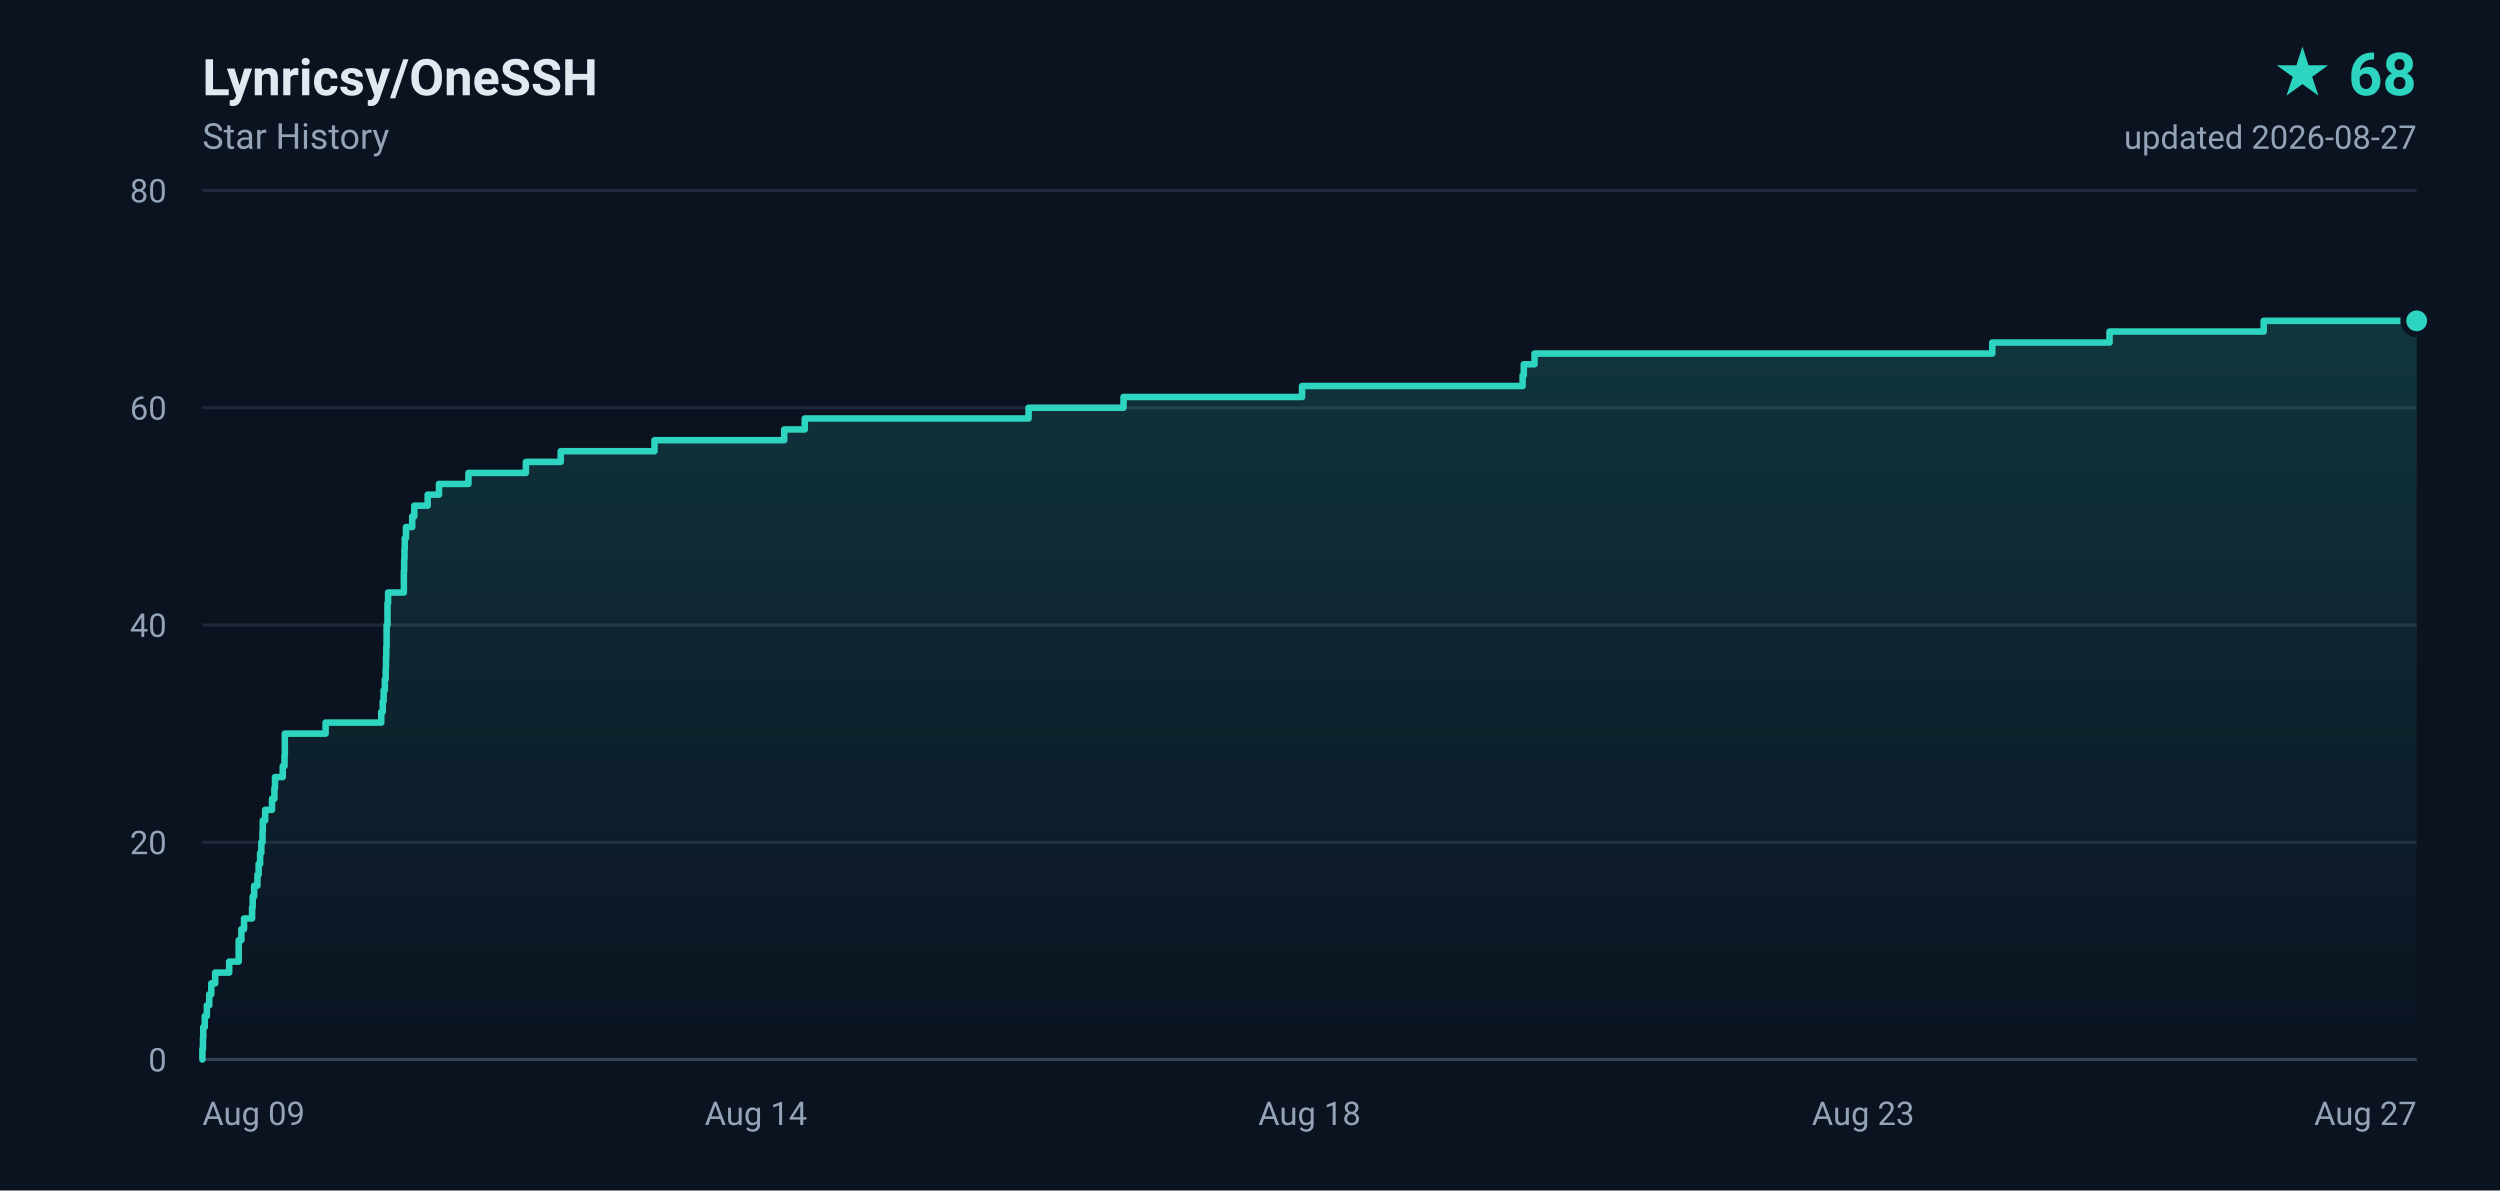
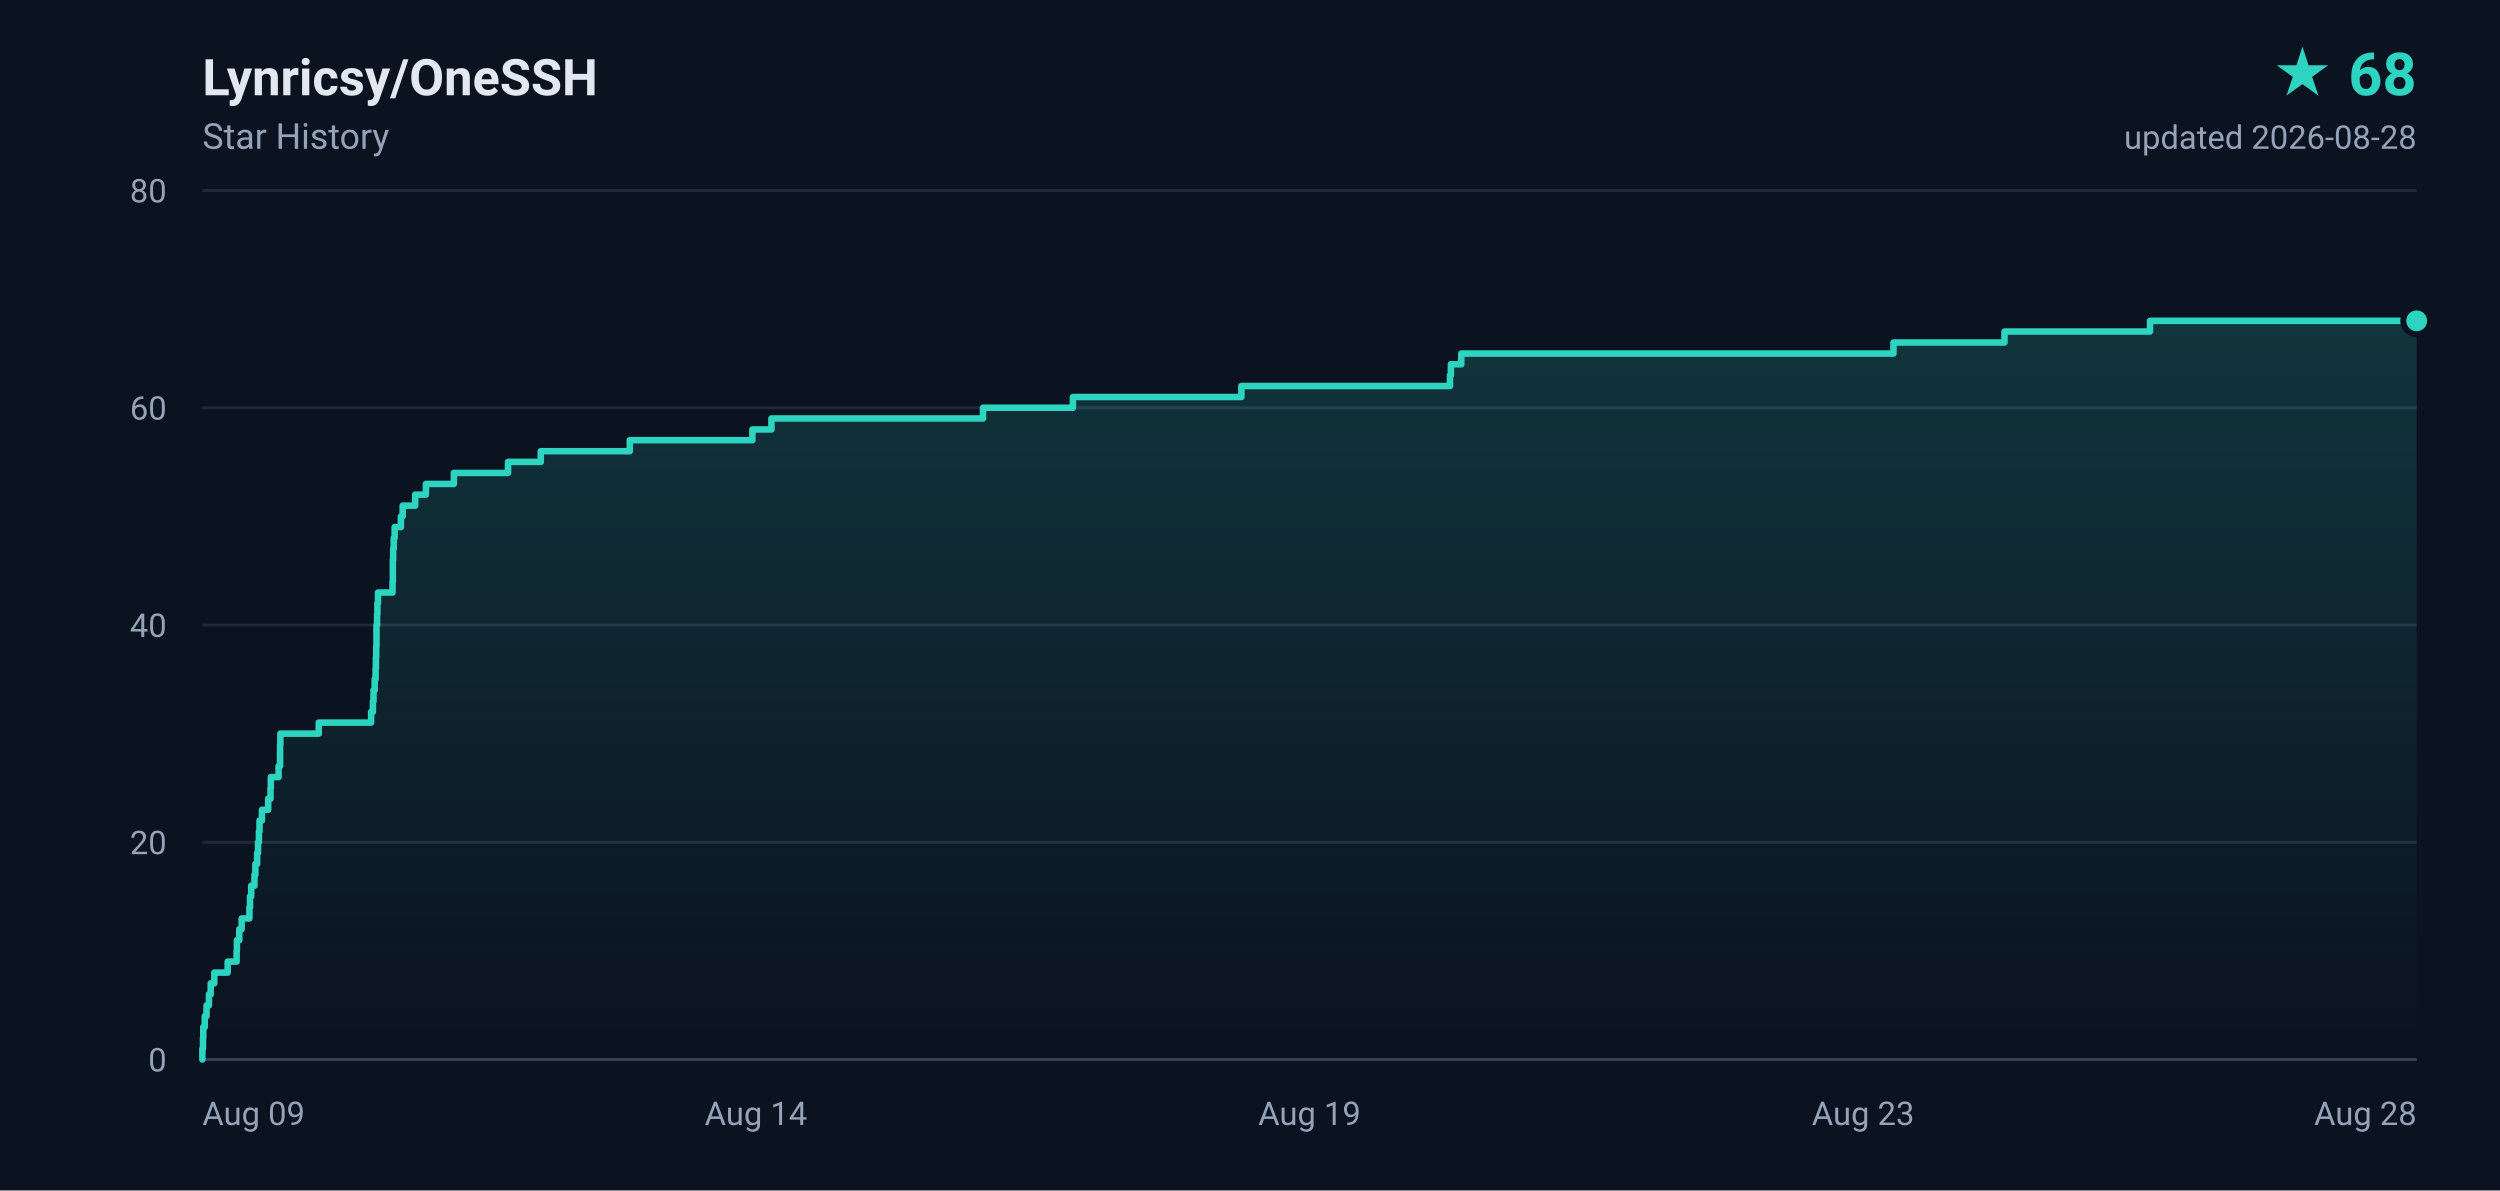
<svg xmlns="http://www.w3.org/2000/svg" width="840" height="400" viewBox="0 0 840 400" role="img" aria-label="Lynricsy/OneSSH star history, 68 stars">
  <defs>
    <linearGradient id="area" x1="0" y1="0" x2="0" y2="1">
      <stop offset="0%" stop-color="#2dd4bf" stop-opacity="0.18" />
      <stop offset="100%" stop-color="#2dd4bf" stop-opacity="0" />
    </linearGradient>
  </defs>
  <rect width="840" height="400" fill="#0b1220" />
  <g font-family="ui-sans-serif,-apple-system,BlinkMacSystemFont,'Segoe UI',Roboto,'Helvetica Neue',Arial,sans-serif">
    <text x="68" y="32" fill="#e2e8f0" font-size="17" font-weight="600">Lynricsy/OneSSH</text>
    <text x="68" y="50" fill="#94a3b8" font-size="12">Star History</text>
    <text x="812" y="32" fill="#2dd4bf" font-size="20" font-weight="700" text-anchor="end">★ 68</text>
-     <text x="812" y="50" fill="#94a3b8" font-size="11" text-anchor="end">updated 2026-08-27</text>
+     <text x="812" y="50" fill="#94a3b8" font-size="11" text-anchor="end">updated 2026-08-28</text>
    <line x1="68" y1="356.0" x2="812" y2="356.0" stroke="#1e293b" stroke-width="1" />
    <text x="56" y="360.0" fill="#94a3b8" font-size="11" text-anchor="end">0</text>
    <line x1="68" y1="283.0" x2="812" y2="283.0" stroke="#1e293b" stroke-width="1" />
    <text x="56" y="287.0" fill="#94a3b8" font-size="11" text-anchor="end">20</text>
    <line x1="68" y1="210.0" x2="812" y2="210.0" stroke="#1e293b" stroke-width="1" />
    <text x="56" y="214.0" fill="#94a3b8" font-size="11" text-anchor="end">40</text>
    <line x1="68" y1="137.0" x2="812" y2="137.0" stroke="#1e293b" stroke-width="1" />
    <text x="56" y="141.0" fill="#94a3b8" font-size="11" text-anchor="end">60</text>
    <line x1="68" y1="64.0" x2="812" y2="64.0" stroke="#1e293b" stroke-width="1" />
    <text x="56" y="68.0" fill="#94a3b8" font-size="11" text-anchor="end">80</text>
    <text x="68.0" y="378.0" fill="#94a3b8" font-size="11" text-anchor="start">Aug 09</text>
    <text x="254.0" y="378.0" fill="#94a3b8" font-size="11" text-anchor="middle">Aug 14</text>
-     <text x="440.0" y="378.0" fill="#94a3b8" font-size="11" text-anchor="middle">Aug 18</text>
+     <text x="440.0" y="378.0" fill="#94a3b8" font-size="11" text-anchor="middle">Aug 19</text>
    <text x="626.0" y="378.0" fill="#94a3b8" font-size="11" text-anchor="middle">Aug 23</text>
-     <text x="812.0" y="378.0" fill="#94a3b8" font-size="11" text-anchor="end">Aug 27</text>
+     <text x="812.0" y="378.0" fill="#94a3b8" font-size="11" text-anchor="end">Aug 28</text>
    <line x1="68" y1="356" x2="812" y2="356" stroke="#334155" stroke-width="1" />
-     <path d="M 68.0 356.0 L 68.0 356.0 L 68.0 352.4 L 68.2 352.4 L 68.2 348.7 L 68.3 348.7 L 68.3 345.1 L 68.8 345.1 L 68.8 341.4 L 69.5 341.4 L 69.5 337.8 L 70.3 337.8 L 70.3 334.1 L 71.0 334.1 L 71.0 330.4 L 72.3 330.4 L 72.3 326.8 L 77.0 326.8 L 77.0 323.1 L 80.2 323.1 L 80.2 319.5 L 80.2 319.5 L 80.2 315.9 L 81.1 315.9 L 81.1 312.2 L 82.0 312.2 L 82.0 308.6 L 84.7 308.6 L 84.7 304.9 L 84.9 304.9 L 84.9 301.2 L 85.4 301.2 L 85.4 297.6 L 86.5 297.6 L 86.5 293.9 L 86.9 293.9 L 86.9 290.3 L 87.4 290.3 L 87.4 286.6 L 87.8 286.6 L 87.8 283.0 L 88.2 283.0 L 88.2 279.4 L 88.3 279.4 L 88.3 275.7 L 89.1 275.7 L 89.1 272.1 L 91.4 272.1 L 91.4 268.4 L 92.2 268.4 L 92.2 264.8 L 92.4 264.8 L 92.4 261.1 L 95.0 261.1 L 95.0 257.4 L 95.6 257.4 L 95.6 253.8 L 95.7 253.8 L 95.7 250.2 L 95.7 250.2 L 95.7 246.5 L 109.4 246.5 L 109.4 242.8 L 128.1 242.8 L 128.1 239.2 L 128.6 239.2 L 128.6 235.6 L 128.9 235.6 L 128.9 231.9 L 129.3 231.9 L 129.3 228.2 L 129.6 228.2 L 129.6 224.6 L 129.7 224.6 L 129.7 220.9 L 129.8 220.9 L 129.8 217.3 L 129.9 217.3 L 129.9 213.7 L 129.9 213.7 L 129.9 210.0 L 130.2 210.0 L 130.2 206.4 L 130.2 206.4 L 130.2 202.7 L 130.4 202.7 L 130.4 199.1 L 135.7 199.1 L 135.7 195.4 L 135.7 195.4 L 135.7 191.8 L 135.8 191.8 L 135.8 188.1 L 135.9 188.1 L 135.9 184.4 L 136.0 184.4 L 136.0 180.8 L 136.4 180.8 L 136.4 177.1 L 138.5 177.1 L 138.5 173.5 L 139.2 173.5 L 139.2 169.9 L 143.7 169.9 L 143.7 166.2 L 147.5 166.2 L 147.5 162.6 L 157.4 162.6 L 157.4 158.9 L 176.7 158.9 L 176.7 155.2 L 188.4 155.2 L 188.4 151.6 L 219.9 151.6 L 219.9 147.9 L 263.5 147.9 L 263.5 144.3 L 270.4 144.3 L 270.4 140.6 L 345.6 140.6 L 345.6 137.0 L 377.5 137.0 L 377.5 133.4 L 437.5 133.4 L 437.5 129.7 L 511.6 129.7 L 511.6 126.1 L 512.0 126.1 L 512.0 122.4 L 515.6 122.4 L 515.6 118.8 L 669.4 118.8 L 669.4 115.1 L 708.8 115.1 L 708.8 111.4 L 760.6 111.4 L 760.6 107.8 L 812.0 107.8 L 812.0 356.0 L 68.0 356.0 Z" fill="url(#area)" />
-     <path d="M 68.0 356.0 L 68.0 356.0 L 68.0 352.4 L 68.2 352.4 L 68.2 348.7 L 68.3 348.7 L 68.3 345.1 L 68.8 345.1 L 68.8 341.4 L 69.5 341.4 L 69.5 337.8 L 70.3 337.8 L 70.3 334.1 L 71.0 334.1 L 71.0 330.4 L 72.3 330.4 L 72.3 326.8 L 77.0 326.8 L 77.0 323.1 L 80.2 323.1 L 80.2 319.5 L 80.2 319.5 L 80.2 315.9 L 81.1 315.9 L 81.1 312.2 L 82.0 312.2 L 82.0 308.6 L 84.7 308.6 L 84.7 304.9 L 84.9 304.9 L 84.9 301.2 L 85.4 301.2 L 85.4 297.6 L 86.5 297.6 L 86.5 293.9 L 86.9 293.9 L 86.9 290.3 L 87.4 290.3 L 87.4 286.6 L 87.8 286.6 L 87.8 283.0 L 88.2 283.0 L 88.2 279.4 L 88.3 279.4 L 88.3 275.7 L 89.1 275.7 L 89.1 272.1 L 91.4 272.1 L 91.4 268.4 L 92.2 268.4 L 92.2 264.8 L 92.4 264.8 L 92.4 261.1 L 95.0 261.1 L 95.0 257.4 L 95.6 257.4 L 95.6 253.8 L 95.7 253.8 L 95.7 250.2 L 95.7 250.2 L 95.7 246.5 L 109.4 246.5 L 109.4 242.8 L 128.1 242.8 L 128.1 239.2 L 128.6 239.2 L 128.6 235.6 L 128.9 235.6 L 128.9 231.9 L 129.3 231.9 L 129.3 228.2 L 129.6 228.2 L 129.6 224.6 L 129.7 224.6 L 129.7 220.9 L 129.8 220.9 L 129.8 217.3 L 129.9 217.3 L 129.9 213.7 L 129.9 213.7 L 129.9 210.0 L 130.2 210.0 L 130.2 206.4 L 130.2 206.4 L 130.2 202.7 L 130.4 202.7 L 130.4 199.1 L 135.7 199.1 L 135.7 195.4 L 135.7 195.4 L 135.7 191.8 L 135.8 191.8 L 135.8 188.1 L 135.9 188.1 L 135.9 184.4 L 136.0 184.4 L 136.0 180.8 L 136.4 180.8 L 136.4 177.1 L 138.5 177.1 L 138.5 173.5 L 139.2 173.5 L 139.2 169.9 L 143.7 169.9 L 143.7 166.2 L 147.5 166.2 L 147.5 162.6 L 157.4 162.6 L 157.4 158.9 L 176.7 158.9 L 176.7 155.2 L 188.4 155.2 L 188.4 151.6 L 219.9 151.6 L 219.9 147.9 L 263.5 147.9 L 263.5 144.3 L 270.4 144.3 L 270.4 140.6 L 345.6 140.6 L 345.6 137.0 L 377.5 137.0 L 377.5 133.4 L 437.5 133.4 L 437.5 129.7 L 511.6 129.7 L 511.6 126.1 L 512.0 126.1 L 512.0 122.4 L 515.6 122.4 L 515.6 118.8 L 669.4 118.8 L 669.4 115.1 L 708.8 115.1 L 708.8 111.4 L 760.6 111.4 L 760.6 107.8 L 812.0 107.8" fill="none" stroke="#2dd4bf" stroke-width="2.2" stroke-linejoin="round" stroke-linecap="round" />
+     <path d="M 68.0 356.0 L 68.0 356.0 L 68.0 352.4 L 68.2 352.4 L 68.2 348.7 L 68.3 348.7 L 68.3 345.1 L 68.8 345.1 L 68.8 341.4 L 69.4 341.4 L 69.4 337.8 L 70.2 337.8 L 70.2 334.1 L 70.8 334.1 L 70.8 330.4 L 72.0 330.4 L 72.0 326.8 L 76.5 326.8 L 76.5 323.1 L 79.5 323.1 L 79.5 319.5 L 79.6 319.5 L 79.6 315.9 L 80.4 315.9 L 80.4 312.2 L 81.2 312.2 L 81.2 308.6 L 83.8 308.6 L 83.8 304.9 L 84.0 304.9 L 84.0 301.2 L 84.4 301.2 L 84.4 297.6 L 85.5 297.6 L 85.5 293.9 L 85.8 293.9 L 85.8 290.3 L 86.4 290.3 L 86.4 286.6 L 86.7 286.6 L 86.7 283.0 L 87.0 283.0 L 87.0 279.4 L 87.2 279.4 L 87.2 275.7 L 88.0 275.7 L 88.0 272.1 L 90.1 272.1 L 90.1 268.4 L 90.9 268.4 L 90.9 264.8 L 91.0 264.8 L 91.0 261.1 L 93.6 261.1 L 93.6 257.4 L 94.1 257.4 L 94.1 253.8 L 94.1 253.8 L 94.1 250.2 L 94.2 250.2 L 94.2 246.5 L 107.1 246.5 L 107.1 242.8 L 124.7 242.8 L 124.7 239.2 L 125.3 239.2 L 125.3 235.6 L 125.5 235.6 L 125.5 231.9 L 125.9 231.9 L 125.9 228.2 L 126.2 228.2 L 126.2 224.6 L 126.3 224.6 L 126.3 220.9 L 126.4 220.9 L 126.4 217.3 L 126.5 217.3 L 126.5 213.7 L 126.5 213.7 L 126.5 210.0 L 126.7 210.0 L 126.7 206.4 L 126.8 206.4 L 126.8 202.7 L 127.0 202.7 L 127.0 199.1 L 131.9 199.1 L 131.9 195.4 L 132.0 195.4 L 132.0 191.8 L 132.0 191.8 L 132.0 188.1 L 132.1 188.1 L 132.1 184.4 L 132.3 184.4 L 132.3 180.8 L 132.6 180.8 L 132.6 177.1 L 134.7 177.1 L 134.7 173.5 L 135.3 173.5 L 135.3 169.9 L 139.5 169.9 L 139.5 166.2 L 143.1 166.2 L 143.1 162.6 L 152.5 162.6 L 152.5 158.9 L 170.7 158.9 L 170.7 155.2 L 181.7 155.2 L 181.7 151.6 L 211.6 151.6 L 211.6 147.9 L 252.8 147.9 L 252.8 144.3 L 259.2 144.3 L 259.2 140.6 L 330.3 140.6 L 330.3 137.0 L 360.5 137.0 L 360.5 133.4 L 417.1 133.4 L 417.1 129.7 L 487.2 129.7 L 487.2 126.1 L 487.5 126.1 L 487.5 122.4 L 491.0 122.4 L 491.0 118.8 L 636.2 118.8 L 636.2 115.1 L 673.5 115.1 L 673.5 111.4 L 722.4 111.4 L 722.4 107.8 L 812.0 107.8 L 812.0 356.0 L 68.0 356.0 Z" fill="url(#area)" />
+     <path d="M 68.0 356.0 L 68.0 356.0 L 68.0 352.4 L 68.2 352.4 L 68.2 348.7 L 68.3 348.7 L 68.3 345.1 L 68.8 345.1 L 68.8 341.4 L 69.4 341.4 L 69.4 337.8 L 70.2 337.8 L 70.2 334.1 L 70.8 334.1 L 70.8 330.4 L 72.0 330.4 L 72.0 326.8 L 76.5 326.8 L 76.5 323.1 L 79.5 323.1 L 79.5 319.5 L 79.6 319.5 L 79.6 315.9 L 80.4 315.9 L 80.4 312.2 L 81.2 312.2 L 81.2 308.6 L 83.8 308.6 L 83.8 304.9 L 84.0 304.9 L 84.0 301.2 L 84.4 301.2 L 84.4 297.6 L 85.5 297.6 L 85.5 293.9 L 85.8 293.9 L 85.8 290.3 L 86.4 290.3 L 86.4 286.6 L 86.7 286.6 L 86.7 283.0 L 87.0 283.0 L 87.0 279.4 L 87.2 279.4 L 87.2 275.7 L 88.0 275.7 L 88.0 272.1 L 90.1 272.1 L 90.1 268.4 L 90.9 268.4 L 90.9 264.8 L 91.0 264.8 L 91.0 261.1 L 93.6 261.1 L 93.6 257.4 L 94.1 257.4 L 94.1 253.8 L 94.1 253.8 L 94.1 250.2 L 94.2 250.2 L 94.2 246.5 L 107.1 246.5 L 107.1 242.8 L 124.7 242.8 L 124.7 239.2 L 125.3 239.2 L 125.3 235.6 L 125.5 235.6 L 125.5 231.9 L 125.9 231.9 L 125.9 228.2 L 126.2 228.2 L 126.2 224.6 L 126.3 224.6 L 126.3 220.9 L 126.4 220.9 L 126.4 217.3 L 126.5 217.3 L 126.5 213.7 L 126.5 213.7 L 126.5 210.0 L 126.7 210.0 L 126.7 206.4 L 126.8 206.4 L 126.8 202.7 L 127.0 202.7 L 127.0 199.1 L 131.9 199.1 L 131.9 195.4 L 132.0 195.4 L 132.0 191.8 L 132.0 191.8 L 132.0 188.1 L 132.1 188.1 L 132.1 184.4 L 132.3 184.4 L 132.3 180.8 L 132.6 180.8 L 132.6 177.1 L 134.7 177.1 L 134.7 173.5 L 135.3 173.5 L 135.3 169.9 L 139.5 169.9 L 139.5 166.2 L 143.1 166.2 L 143.1 162.6 L 152.5 162.6 L 152.5 158.9 L 170.7 158.9 L 170.7 155.2 L 181.7 155.2 L 181.7 151.6 L 211.6 151.6 L 211.6 147.9 L 252.8 147.9 L 252.8 144.3 L 259.2 144.3 L 259.2 140.6 L 330.3 140.6 L 330.3 137.0 L 360.5 137.0 L 360.5 133.4 L 417.1 133.4 L 417.1 129.7 L 487.2 129.7 L 487.2 126.1 L 487.5 126.1 L 487.5 122.4 L 491.0 122.4 L 491.0 118.8 L 636.2 118.8 L 636.2 115.1 L 673.5 115.1 L 673.5 111.4 L 722.4 111.4 L 722.4 107.8 L 812.0 107.8" fill="none" stroke="#2dd4bf" stroke-width="2.2" stroke-linejoin="round" stroke-linecap="round" />
    <circle cx="812.0" cy="107.8" r="4.5" fill="#2dd4bf" stroke="#0b1220" stroke-width="2" />
  </g>
</svg>
